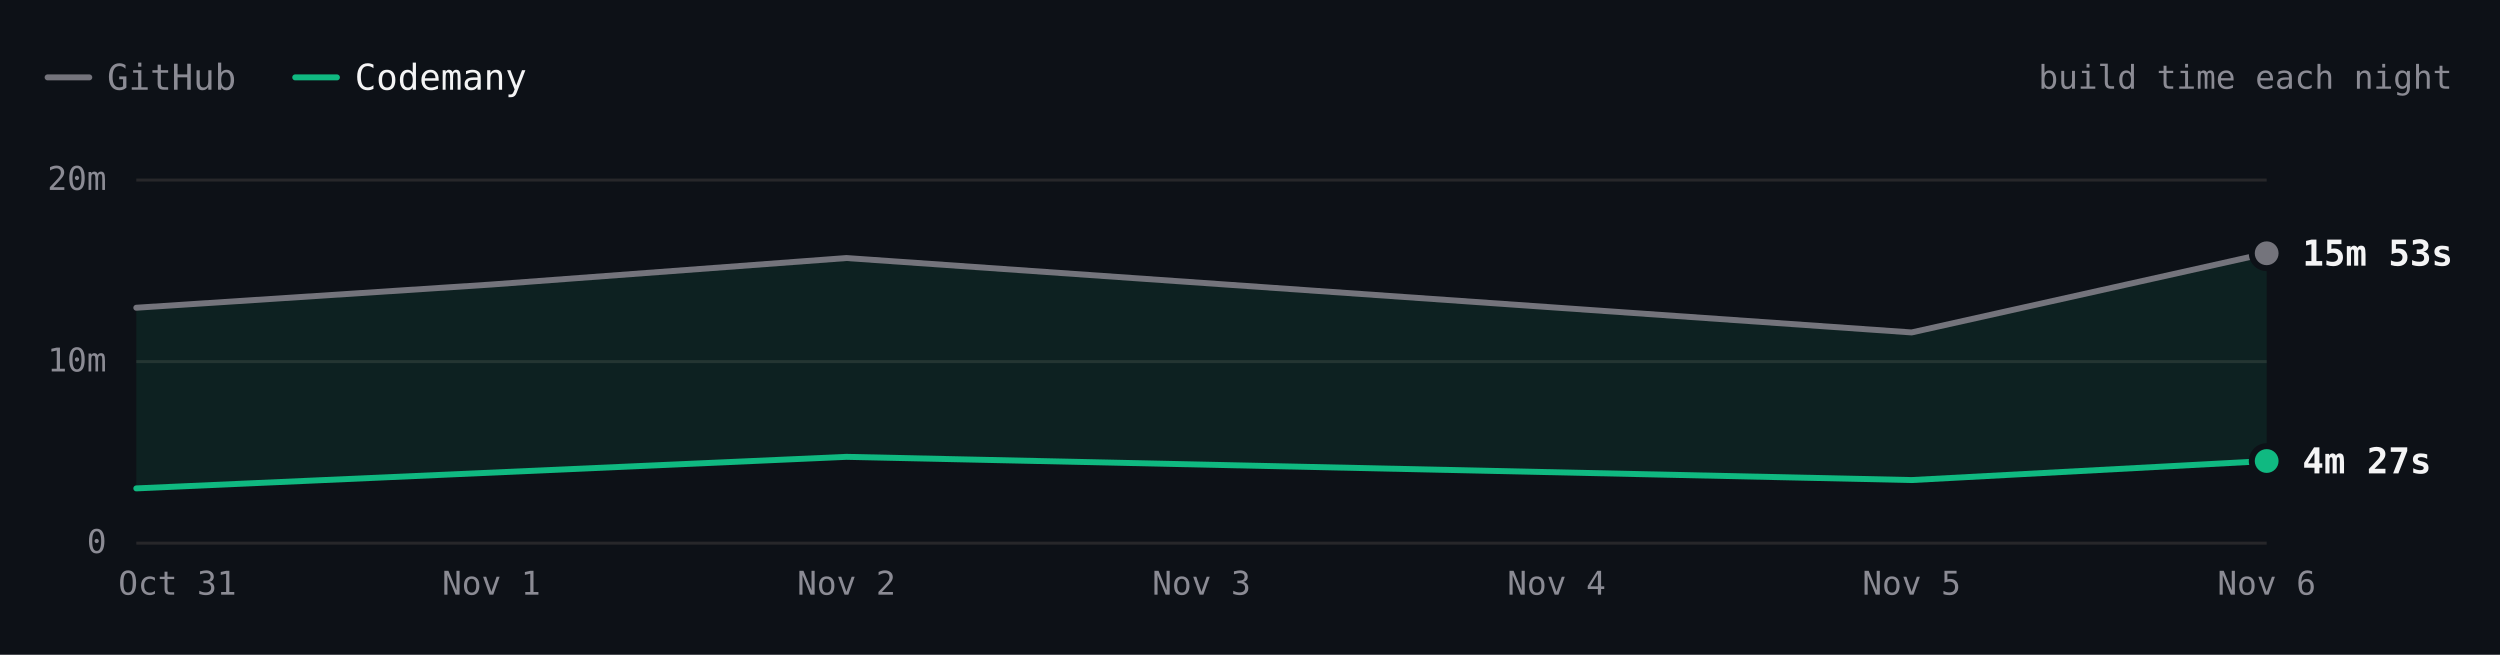
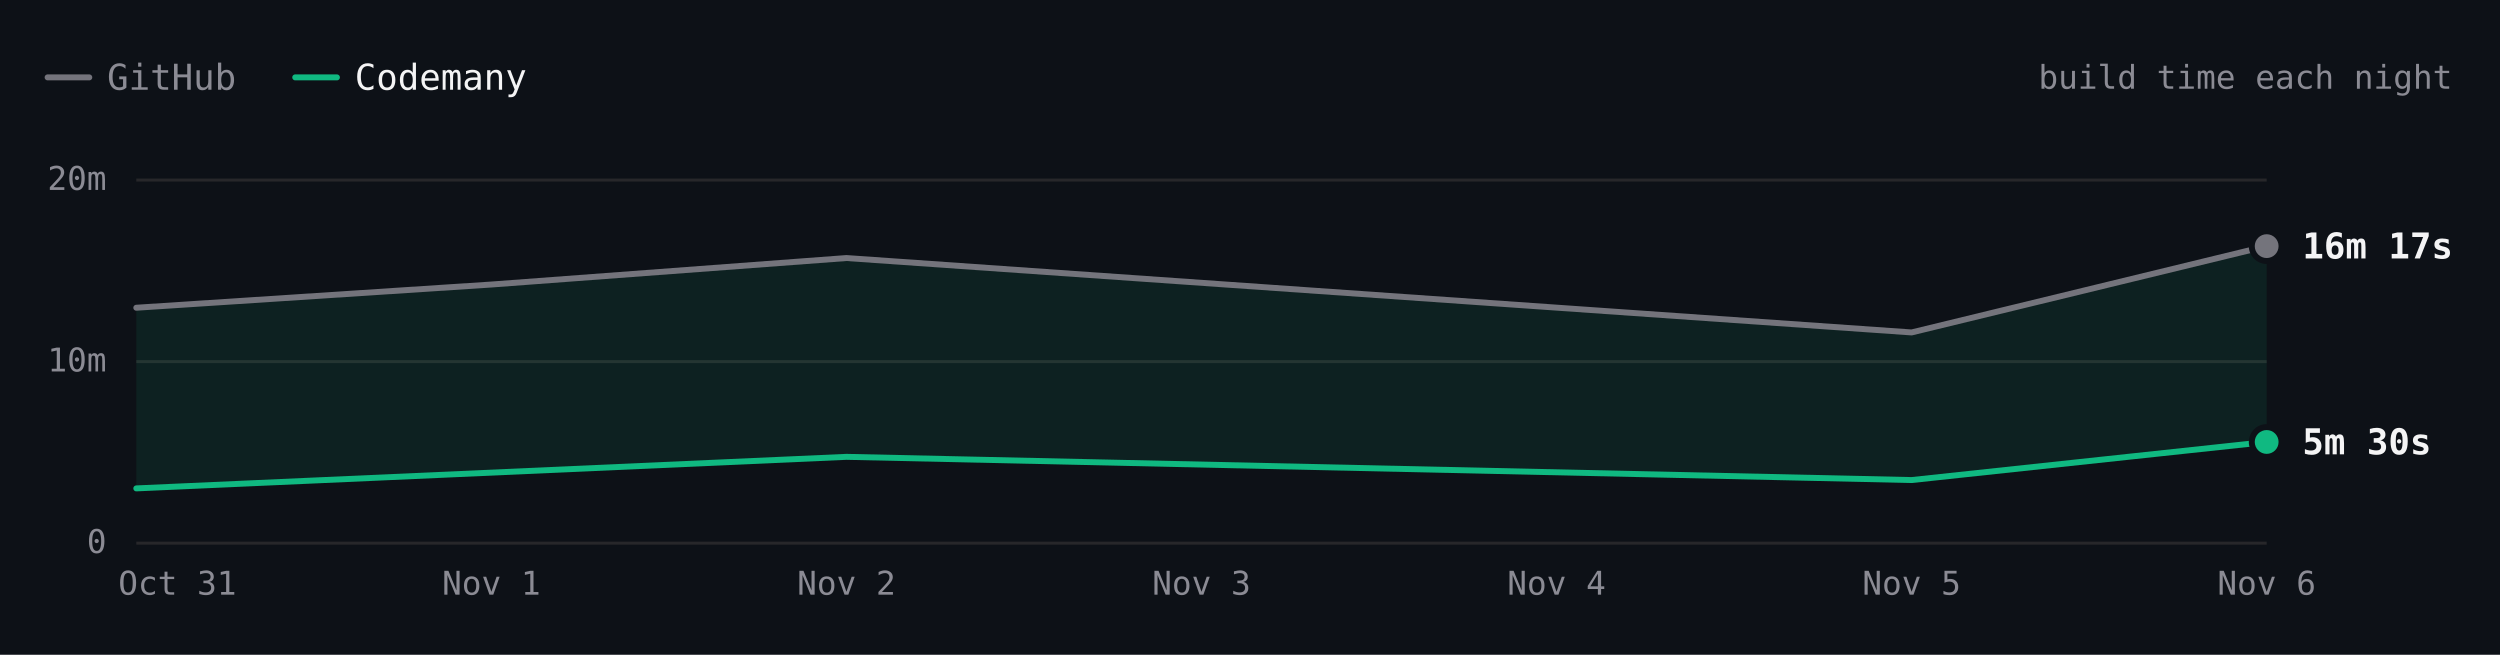
- <svg xmlns="http://www.w3.org/2000/svg" viewBox="0 0 840 220" width="840" height="220" role="img" aria-label="SwiftLint build time each night over 5 nights. Latest: GitHub 15m 53s, Codemany 4m 27s. Overall: 3.1× faster." font-family="'JetBrains Mono', ui-monospace, SFMono-Regular, Menlo, monospace" style="max-width:100%;height:auto;font-variant-numeric:tabular-nums">
+ <svg xmlns="http://www.w3.org/2000/svg" viewBox="0 0 840 220" width="840" height="220" role="img" aria-label="SwiftLint build time each night over 5 nights. Latest: GitHub 16m 17s, Codemany 5m 30s. Overall: 3.1× faster." font-family="'JetBrains Mono', ui-monospace, SFMono-Regular, Menlo, monospace" style="max-width:100%;height:auto;font-variant-numeric:tabular-nums">
  <rect width="840" height="220" fill="#0d1117" />
  <path d="M16 26h14" stroke="#74747c" stroke-width="2" stroke-linecap="round" />
  <text x="36" y="26" font-size="12" fill="#8b8b94" dominant-baseline="central">GitHub</text>
  <path d="M99.2 26h14" stroke="#10b981" stroke-width="2" stroke-linecap="round" />
  <text x="119.2" y="26" font-size="12" fill="#f4f4f5" dominant-baseline="central">Codemany</text>
  <text x="824" y="26" font-size="11" fill="#8b8b94" text-anchor="end" dominant-baseline="central">build time each night</text>
  <path d="M45.8 182.5L761.6 182.5" stroke="#27272a" stroke-width="1" fill="none" />
  <text x="35.8" y="182" font-size="11" fill="#8b8b94" text-anchor="end" dominant-baseline="central">0</text>
  <path d="M45.8 121.5L761.6 121.5" stroke="#27272a" stroke-width="1" fill="none" />
  <text x="35.8" y="121" font-size="11" fill="#8b8b94" text-anchor="end" dominant-baseline="central">10m</text>
  <path d="M45.8 60.5L761.6 60.5" stroke="#27272a" stroke-width="1" fill="none" />
  <text x="35.8" y="60" font-size="11" fill="#8b8b94" text-anchor="end" dominant-baseline="central">20m</text>
  <text x="761.6" y="196" font-size="11" fill="#8b8b94" text-anchor="middle" dominant-baseline="central">Nov 6</text>
  <text x="642.3" y="196" font-size="11" fill="#8b8b94" text-anchor="middle" dominant-baseline="central">Nov 5</text>
  <text x="523" y="196" font-size="11" fill="#8b8b94" text-anchor="middle" dominant-baseline="central">Nov 4</text>
  <text x="403.7" y="196" font-size="11" fill="#8b8b94" text-anchor="middle" dominant-baseline="central">Nov 3</text>
  <text x="284.4" y="196" font-size="11" fill="#8b8b94" text-anchor="middle" dominant-baseline="central">Nov 2</text>
  <text x="165.1" y="196" font-size="11" fill="#8b8b94" text-anchor="middle" dominant-baseline="central">Nov 1</text>
  <text x="59.6" y="196" font-size="11" fill="#8b8b94" text-anchor="middle" dominant-baseline="central">Oct 31</text>
-   <path d="M45.8 103.4L165.1 95.6L284.4 86.7L642.3 111.7L761.6 85.1L761.6 154.9L642.3 161.3L284.4 153.5L45.8 164.1Z" fill="rgba(16,185,129,0.10)" />
-   <path d="M45.8 103.4L165.1 95.6L284.4 86.7L642.3 111.7L761.6 85.1" fill="none" stroke="#74747c" stroke-width="2" stroke-linecap="round" stroke-linejoin="round" />
-   <path d="M45.8 164.1L284.4 153.5L642.3 161.3L761.6 154.9" fill="none" stroke="#10b981" stroke-width="2" stroke-linecap="round" stroke-linejoin="round" />
-   <circle cx="761.6" cy="85.1" r="6" fill="#0d1117" />
-   <circle cx="761.6" cy="85.1" r="4" fill="#74747c" />
-   <text x="773.6" y="85.1" font-size="12" fill="#f4f4f5" font-weight="600" dominant-baseline="central">15m 53s</text>
-   <circle cx="761.6" cy="154.9" r="6" fill="#0d1117" />
-   <circle cx="761.6" cy="154.9" r="4" fill="#10b981" />
-   <text x="773.6" y="154.9" font-size="12" fill="#f4f4f5" font-weight="600" dominant-baseline="central">4m 27s</text>
+   <path d="M45.8 103.4L165.1 95.6L284.4 86.7L642.3 111.7L761.6 82.7L761.6 148.5L642.3 161.3L284.4 153.5L45.8 164.1Z" fill="rgba(16,185,129,0.10)" />
+   <path d="M45.8 103.4L165.1 95.6L284.4 86.7L642.3 111.7L761.6 82.7" fill="none" stroke="#74747c" stroke-width="2" stroke-linecap="round" stroke-linejoin="round" />
+   <path d="M45.8 164.1L284.4 153.5L642.3 161.3L761.6 148.5" fill="none" stroke="#10b981" stroke-width="2" stroke-linecap="round" stroke-linejoin="round" />
+   <circle cx="761.6" cy="82.7" r="6" fill="#0d1117" />
+   <circle cx="761.6" cy="82.7" r="4" fill="#74747c" />
+   <text x="773.6" y="82.7" font-size="12" fill="#f4f4f5" font-weight="600" dominant-baseline="central">16m 17s</text>
+   <circle cx="761.6" cy="148.5" r="6" fill="#0d1117" />
+   <circle cx="761.6" cy="148.5" r="4" fill="#10b981" />
+   <text x="773.6" y="148.5" font-size="12" fill="#f4f4f5" font-weight="600" dominant-baseline="central">5m 30s</text>
  <circle class="bench-mark" cx="45.8" cy="103.4" r="12" fill="#0d1117" fill-opacity="0" data-tip="SwiftLint · GitHub · 12m 53s · Oct 31" data-href="https://github.com/codemanyhq/bench/actions/runs/41147860813/job/124377144319" style="cursor:pointer" />
  <circle class="bench-mark" cx="45.8" cy="164.1" r="12" fill="#0d1117" fill-opacity="0" data-tip="SwiftLint · Codemany · 2m 56s · Oct 31" data-href="https://github.com/codemanyhq/bench/actions/runs/41147860813/job/124377144121" style="cursor:pointer" />
  <circle class="bench-mark" cx="165.1" cy="95.6" r="12" fill="#0d1117" fill-opacity="0" data-tip="SwiftLint · GitHub · 14m 10s · Nov 1" data-href="https://github.com/codemanyhq/bench/actions/runs/41189686531/job/124809425564" style="cursor:pointer" />
  <circle class="bench-mark" cx="284.4" cy="86.7" r="12" fill="#0d1117" fill-opacity="0" data-tip="SwiftLint · GitHub · 15m 37s · Nov 2" data-href="https://github.com/codemanyhq/bench/actions/runs/41523326203/job/125544883787" style="cursor:pointer" />
  <circle class="bench-mark" cx="284.4" cy="153.5" r="12" fill="#0d1117" fill-opacity="0" data-tip="SwiftLint · Codemany · 4m 40s · Nov 2" data-href="https://github.com/codemanyhq/bench/actions/runs/41523326203/job/125544883213" style="cursor:pointer" />
  <circle class="bench-mark" cx="642.3" cy="111.7" r="12" fill="#0d1117" fill-opacity="0" data-tip="SwiftLint · GitHub · 11m 31s · Nov 5" data-href="https://github.com/codemanyhq/bench/actions/runs/42109643265/job/127554920295" style="cursor:pointer" />
  <circle class="bench-mark" cx="642.3" cy="161.3" r="12" fill="#0d1117" fill-opacity="0" data-tip="SwiftLint · Codemany · 3m 24s · Nov 5" data-href="https://github.com/codemanyhq/bench/actions/runs/42109643265/job/127554926375" style="cursor:pointer" />
-   <circle class="bench-mark" cx="761.6" cy="85.1" r="12" fill="#0d1117" fill-opacity="0" data-tip="SwiftLint · GitHub · 15m 53s · Nov 6" data-href="https://github.com/codemanyhq/bench/actions/runs/42175699780/job/127768205711" style="cursor:pointer" />
-   <circle class="bench-mark" cx="761.6" cy="154.9" r="12" fill="#0d1117" fill-opacity="0" data-tip="SwiftLint · Codemany · 4m 27s · Nov 6" data-href="https://github.com/codemanyhq/bench/actions/runs/42175699780/job/127768261607" style="cursor:pointer" />
+   <circle class="bench-mark" cx="761.6" cy="82.7" r="12" fill="#0d1117" fill-opacity="0" data-tip="SwiftLint · GitHub · 16m 17s · Nov 6" data-href="https://github.com/codemanyhq/bench/actions/runs/42190600936/job/127817926920" style="cursor:pointer" />
+   <circle class="bench-mark" cx="761.6" cy="148.5" r="12" fill="#0d1117" fill-opacity="0" data-tip="SwiftLint · Codemany · 5m 30s · Nov 6" data-href="https://github.com/codemanyhq/bench/actions/runs/42190600936/job/127817927903" style="cursor:pointer" />
</svg>
